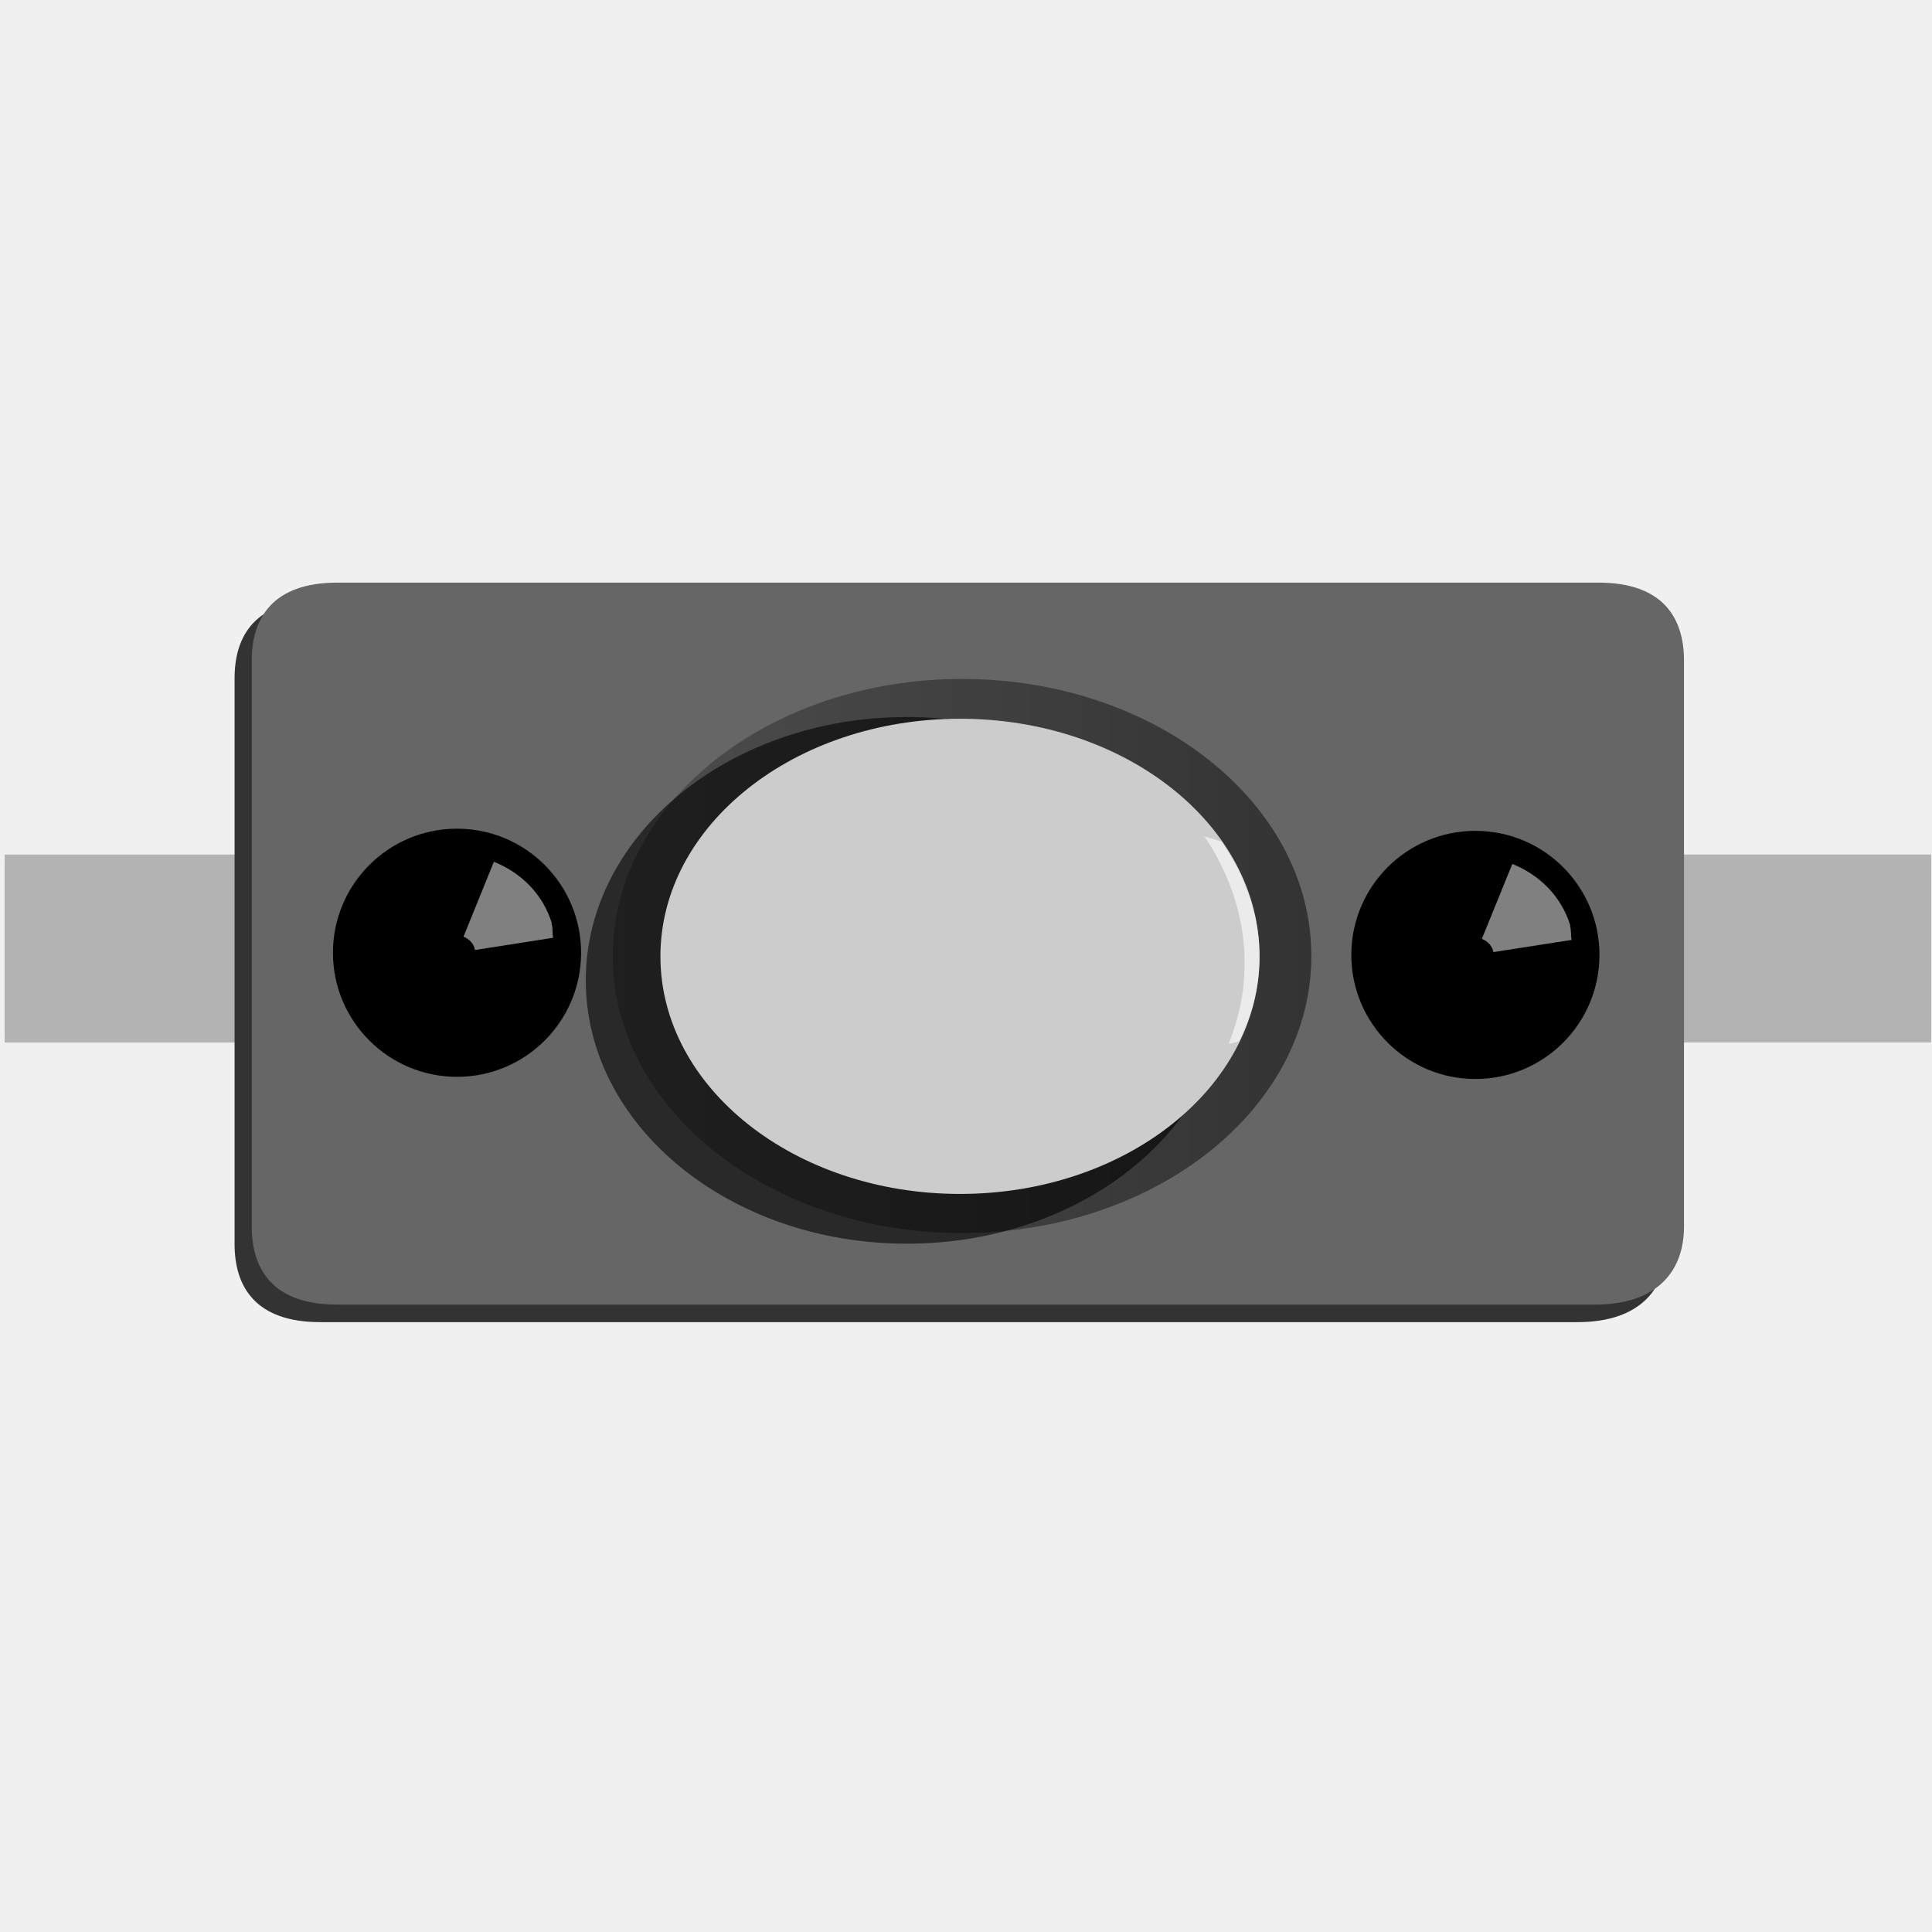
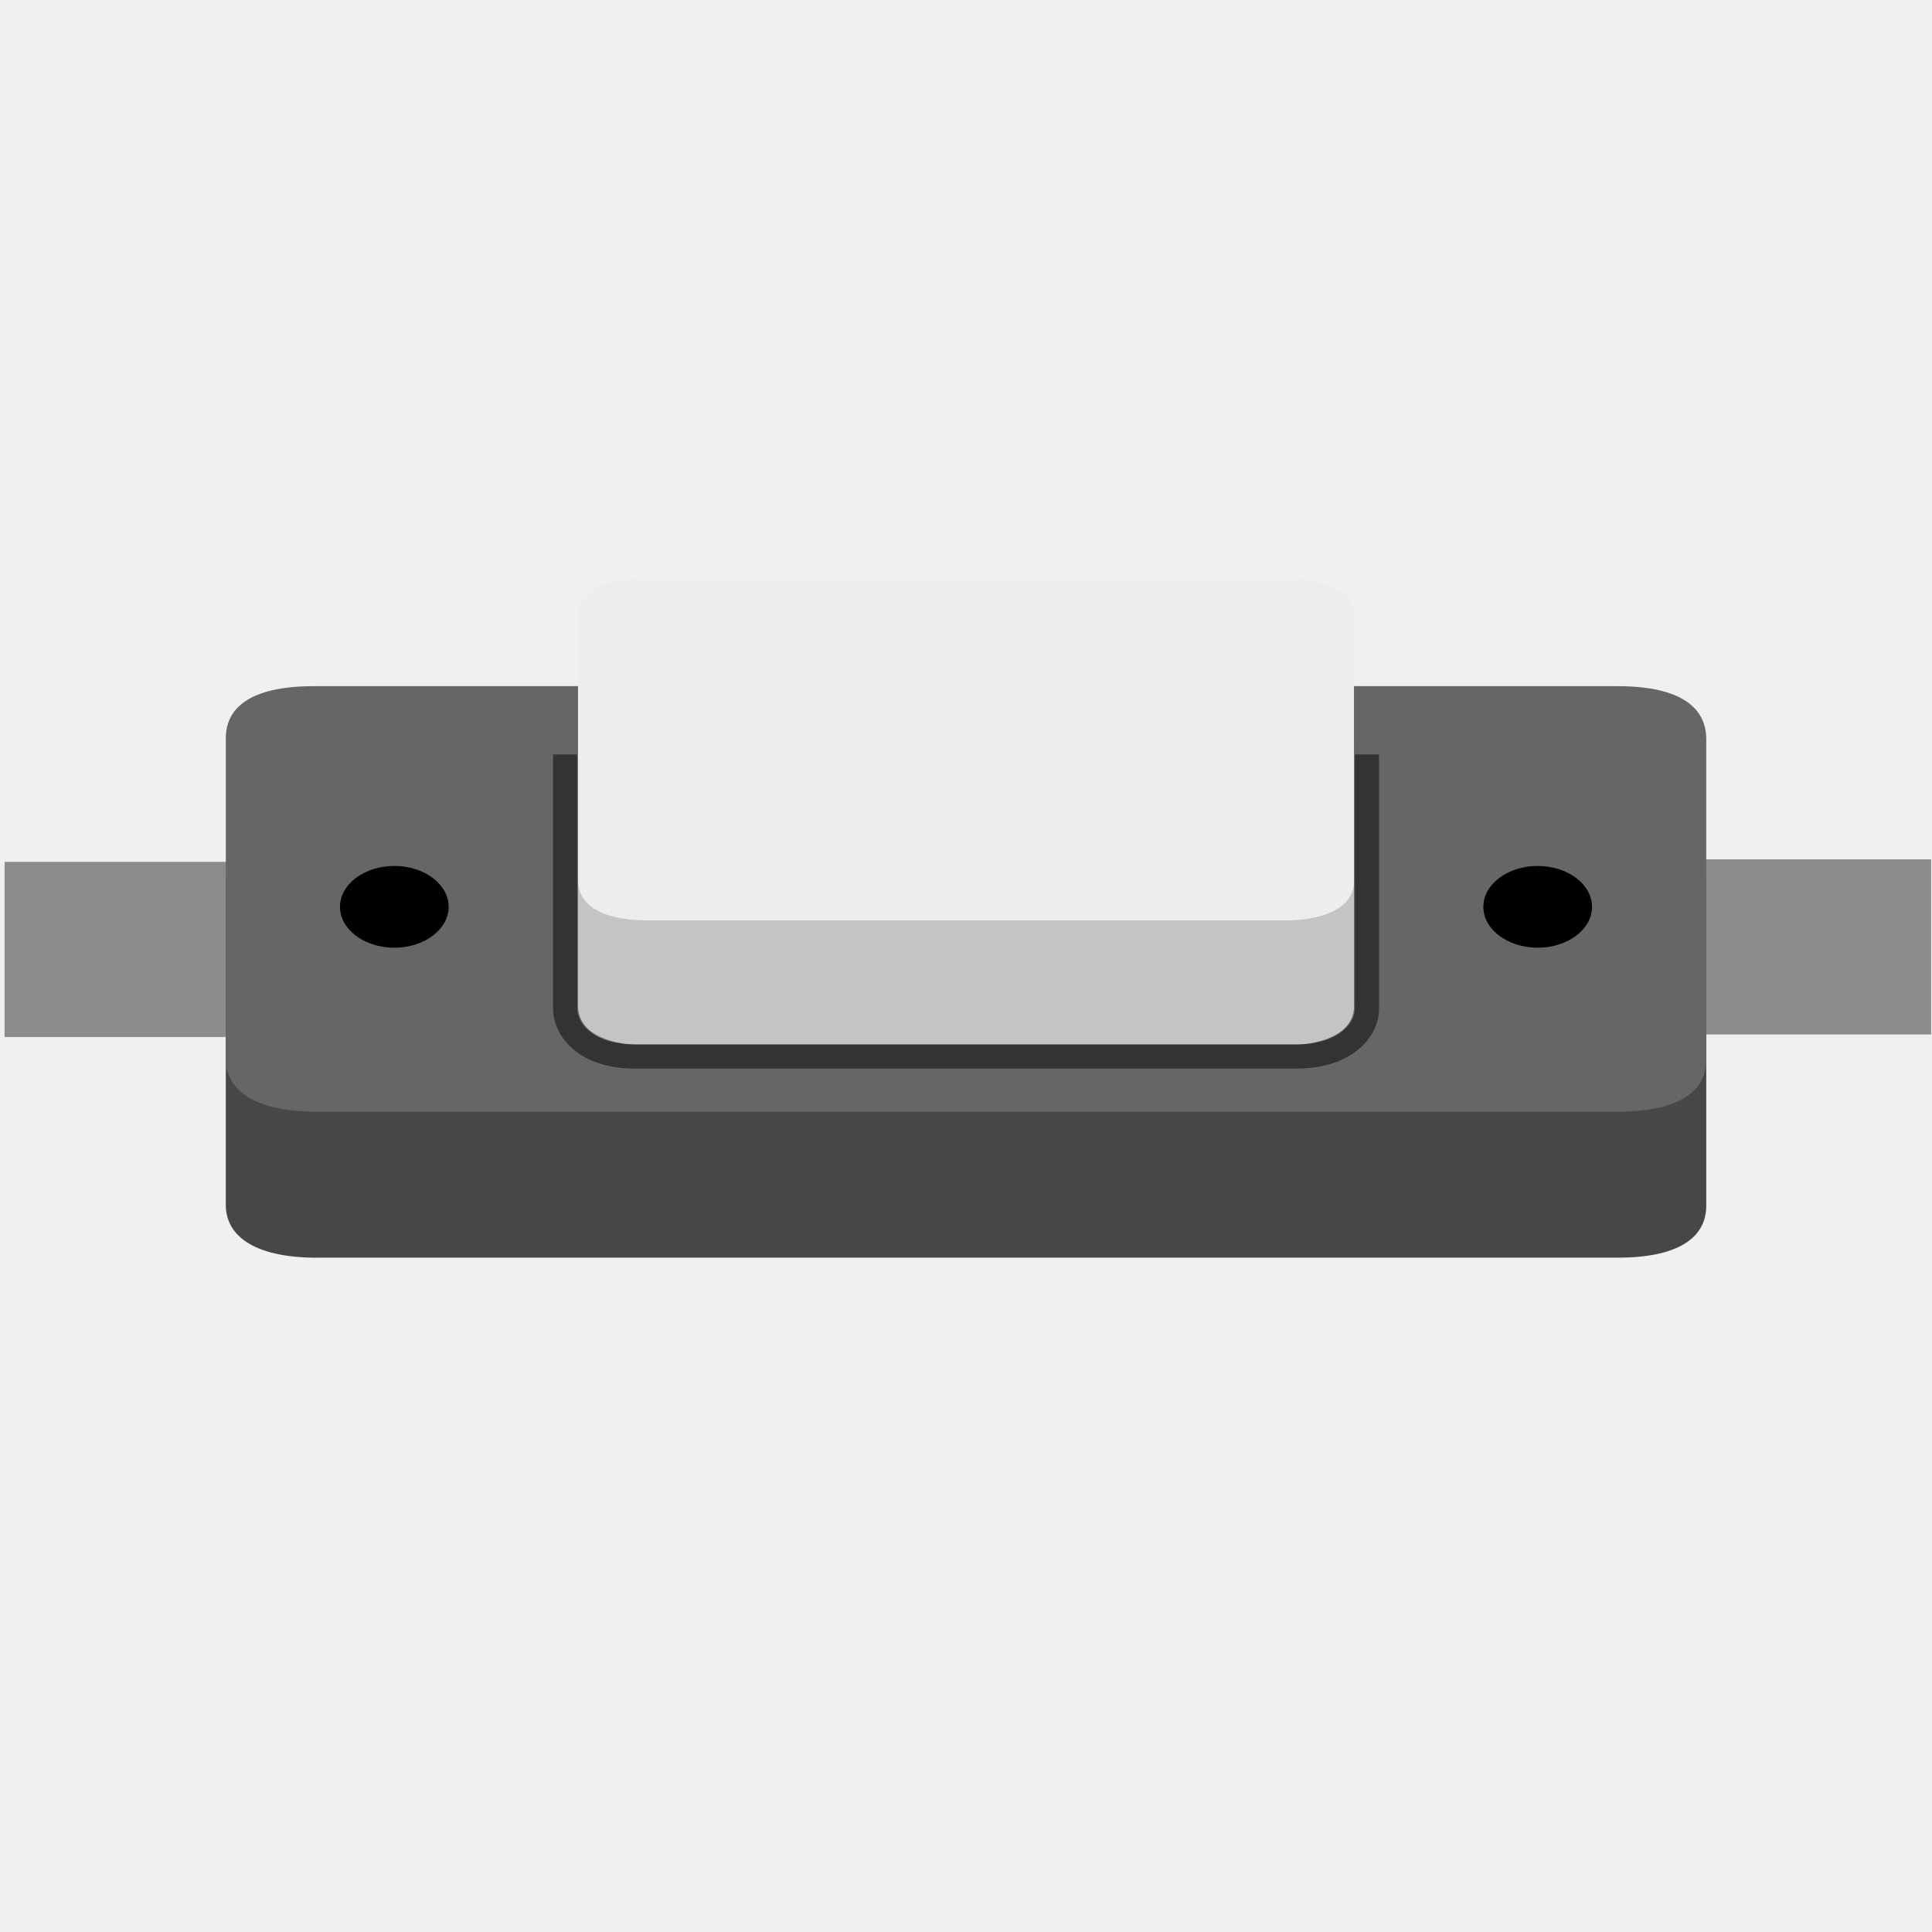
- <svg xmlns="http://www.w3.org/2000/svg" version="1.0" baseProfile="tiny" x="0px" y="0px" width="32" height="32" xml:space="preserve" id="svg2">
-   <defs id="defs55" />
-   <g id="breadboard" style="display:inline">
-     <g id="g9">
-       <linearGradient id="SVGID_1_" gradientUnits="userSpaceOnUse" x1="12.29" y1="31.236" x2="12.29" y2="16.928" gradientTransform="matrix(0.9994,0,0,-0.9994,-1.81e-2,40.5569)">
-         <stop offset="0" style="stop-color:#333333" id="stop34" />
-         <stop offset="1" style="stop-color:#4D4D4D" id="stop36" />
-       </linearGradient>
-       <g id="g2450" transform="matrix(0,0.9675092,-0.9675092,0,31.98479,9.644309)">
-         <rect style="fill:#b3b3b3" height="3.14" width="2.998" y="-0.001" x="4.744" id="connector0pin" />
-         <rect style="fill:#b3b3b3" height="3.139" width="2.998" y="29.841" x="4.786" id="connector1pin" />
-         <g id="g2430">
-           <g id="g2413">
-             <g id="g2397">
-               <polygon points="0.661,11.491 0.661,-0.001 3.877,-0.001 3.877,11.491 0.661,11.491 " id="polygon13" transform="translate(4,0)" style="fill:#b3b3b3" />
-               <polygon points="0.662,32.979 0.662,21.486 3.879,21.486 3.879,32.979 0.662,32.979 " id="polygon17" transform="translate(4,0)" style="fill:#b3b3b3" />
-               <path d="M 12.666,27.579 C 12.666,28.679 12.066,29.043 11.332,29.043 L 1.64,29.043 C 0.906,29.043 0.306,28.679 0.306,27.579 L 0.306,5.987 C 0.306,4.888 0.906,4.524 1.64,4.524 L 11.332,4.524 C 12.067,4.524 12.666,4.955 12.666,6.054 L 12.666,27.044 L 12.666,27.579 z" id="path2432" style="fill:#333333;display:inline" />
-               <path d="M 12.366,27.285 C 12.366,28.385 11.766,28.749 11.032,28.749 L 1.34,28.749 C 0.606,28.749 0.006,28.385 0.006,27.285 L 0.006,5.693 C 0.006,4.594 0.606,4.23 1.34,4.23 L 11.032,4.23 C 11.767,4.23 12.366,4.661 12.366,5.76 L 12.366,26.75 L 12.366,27.285 z" id="path21" style="fill:#666666" />
-               <circle cx="3.577" cy="7.801" r="2.124" id="circle23" transform="translate(2.80241,0)" style="fill:#000000" />
-               <circle cx="3.54" cy="25.235" r="2.124" id="circle29" transform="translate(2.80241,0)" style="fill:#000000" />
-               <circle cx="12.264" cy="16.489" r="7.15" id="circle38" style="fill:url(#SVGID_1_)" transform="matrix(0.6633246,0,0,0.8363384,-1.737278,2.798918)" />
-               <circle enable-background="new    " cx="12.389" cy="17.339" r="6.292" id="circle40" style="opacity:0.6" transform="matrix(0.7164615,0,0,0.8735342,-2.061254,2.388016)" />
-               <circle cx="12.273" cy="16.531" r="6.132" id="circle42" style="fill:#cccccc" transform="matrix(0.6633246,0,0,0.8363384,-1.737278,2.798918)" />
-               <path enable-background="new    " d="M 6.104,7.69 C 6.146,7.59 6.223,7.513 6.331,7.493 L 6.123,6.155 C 6.042,6.169 5.958,6.158 5.878,6.182 L 5.876,6.176 C 5.381,6.329 5.011,6.697 4.822,7.169 L 6.104,7.69 z" id="path44" style="opacity:0.5;fill:#ffffff" />
-               <path enable-background="new    " d="M 6.067,25.124 C 6.108,25.024 6.185,24.948 6.295,24.928 L 6.086,23.59 C 6.004,23.605 5.92,23.592 5.841,23.617 L 5.839,23.611 C 5.344,23.762 4.974,24.132 4.785,24.604 L 6.067,25.124 z" id="path50" style="opacity:0.5;fill:#ffffff" />
-               <path enable-background="new    " d="M 7.859,11.845 C 7.544,11.691 7.212,11.578 6.861,11.529 C 5.988,11.405 5.153,11.649 4.438,12.149 L 4.349,12.44 C 5.147,11.903 6.076,11.652 7.043,11.789 C 7.341,11.832 7.628,11.917 7.904,12.026 L 7.859,11.845 z" id="path52" style="opacity:0.6;fill:#ffffff" />
-             </g>
-           </g>
-         </g>
-       </g>
-     </g>
+ <svg xmlns="http://www.w3.org/2000/svg" version="1.1" id="svg2" x="0px" y="0px" width="32px" height="32px" viewBox="0 0 32 32" enable-background="new 0 0 32 32" xml:space="preserve">
+   <defs>
+ 	
+ 	
+ 		</defs>
+   <rect id="connector0pin" x="26.565" y="14.234" fill="#8C8C8C" width="5.421" height="2.9" />
+   <rect id="connector1pin" x="0.076" y="14.275" fill="#8C8C8C" width="5.744" height="2.901" />
+   <path id="path21_8_" fill="#474747" d="M5.264,20.832c-1.101,0-1.521-0.391-1.524-0.869v-5.312  c-0.004-0.478,0.358-0.869,1.458-0.869H26.79c1.101,0,1.467,0.392,1.471,0.869v5.313c0.004,0.478-0.374,0.867-1.47,0.867H5.264z" />
+   <path id="path21_7_" fill="#666666" d="M5.264,18.415c-1.101,0-1.521-0.391-1.524-0.869v-5.312  c-0.004-0.478,0.358-0.869,1.458-0.869H26.79c1.101,0,1.467,0.392,1.471,0.869v5.313c0.004,0.478-0.374,0.867-1.47,0.867H5.264z" />
+   <path id="path21_6_" fill="#C4C4C4" d="M10.734,17.314c-0.819,0-1.157-0.291-1.16-0.647v-4.355  c-0.004-0.355,0.267-0.647,1.085-0.647h10.672c0.819,0,1.092,0.292,1.095,0.647v4.357c0.003,0.355-0.353,0.646-1.168,0.646H10.734z" />
+   <path id="path21_5_" fill="#EDEDED" d="M10.734,15.245c-0.819,0-1.157-0.291-1.16-0.647v-4.355C9.57,9.887,9.841,9.595,10.659,9.595  h10.672c0.819,0,1.092,0.292,1.095,0.647V14.6c0.003,0.355-0.353,0.646-1.168,0.646H10.734z" />
+   <g>
+     <ellipse cx="6.531" cy="15.02" rx="0.9" ry="0.677" />
+     <ellipse cx="25.469" cy="15.02" rx="0.9" ry="0.677" />
  </g>
+   <path id="path21_10_" fill="none" stroke="#333333" stroke-width="0.4" d="M22.641,12.496v4.208  c0.003,0.355-0.353,0.795-1.168,0.795H10.52c-0.819,0-1.157-0.44-1.16-0.797v-4.206" />
</svg>
